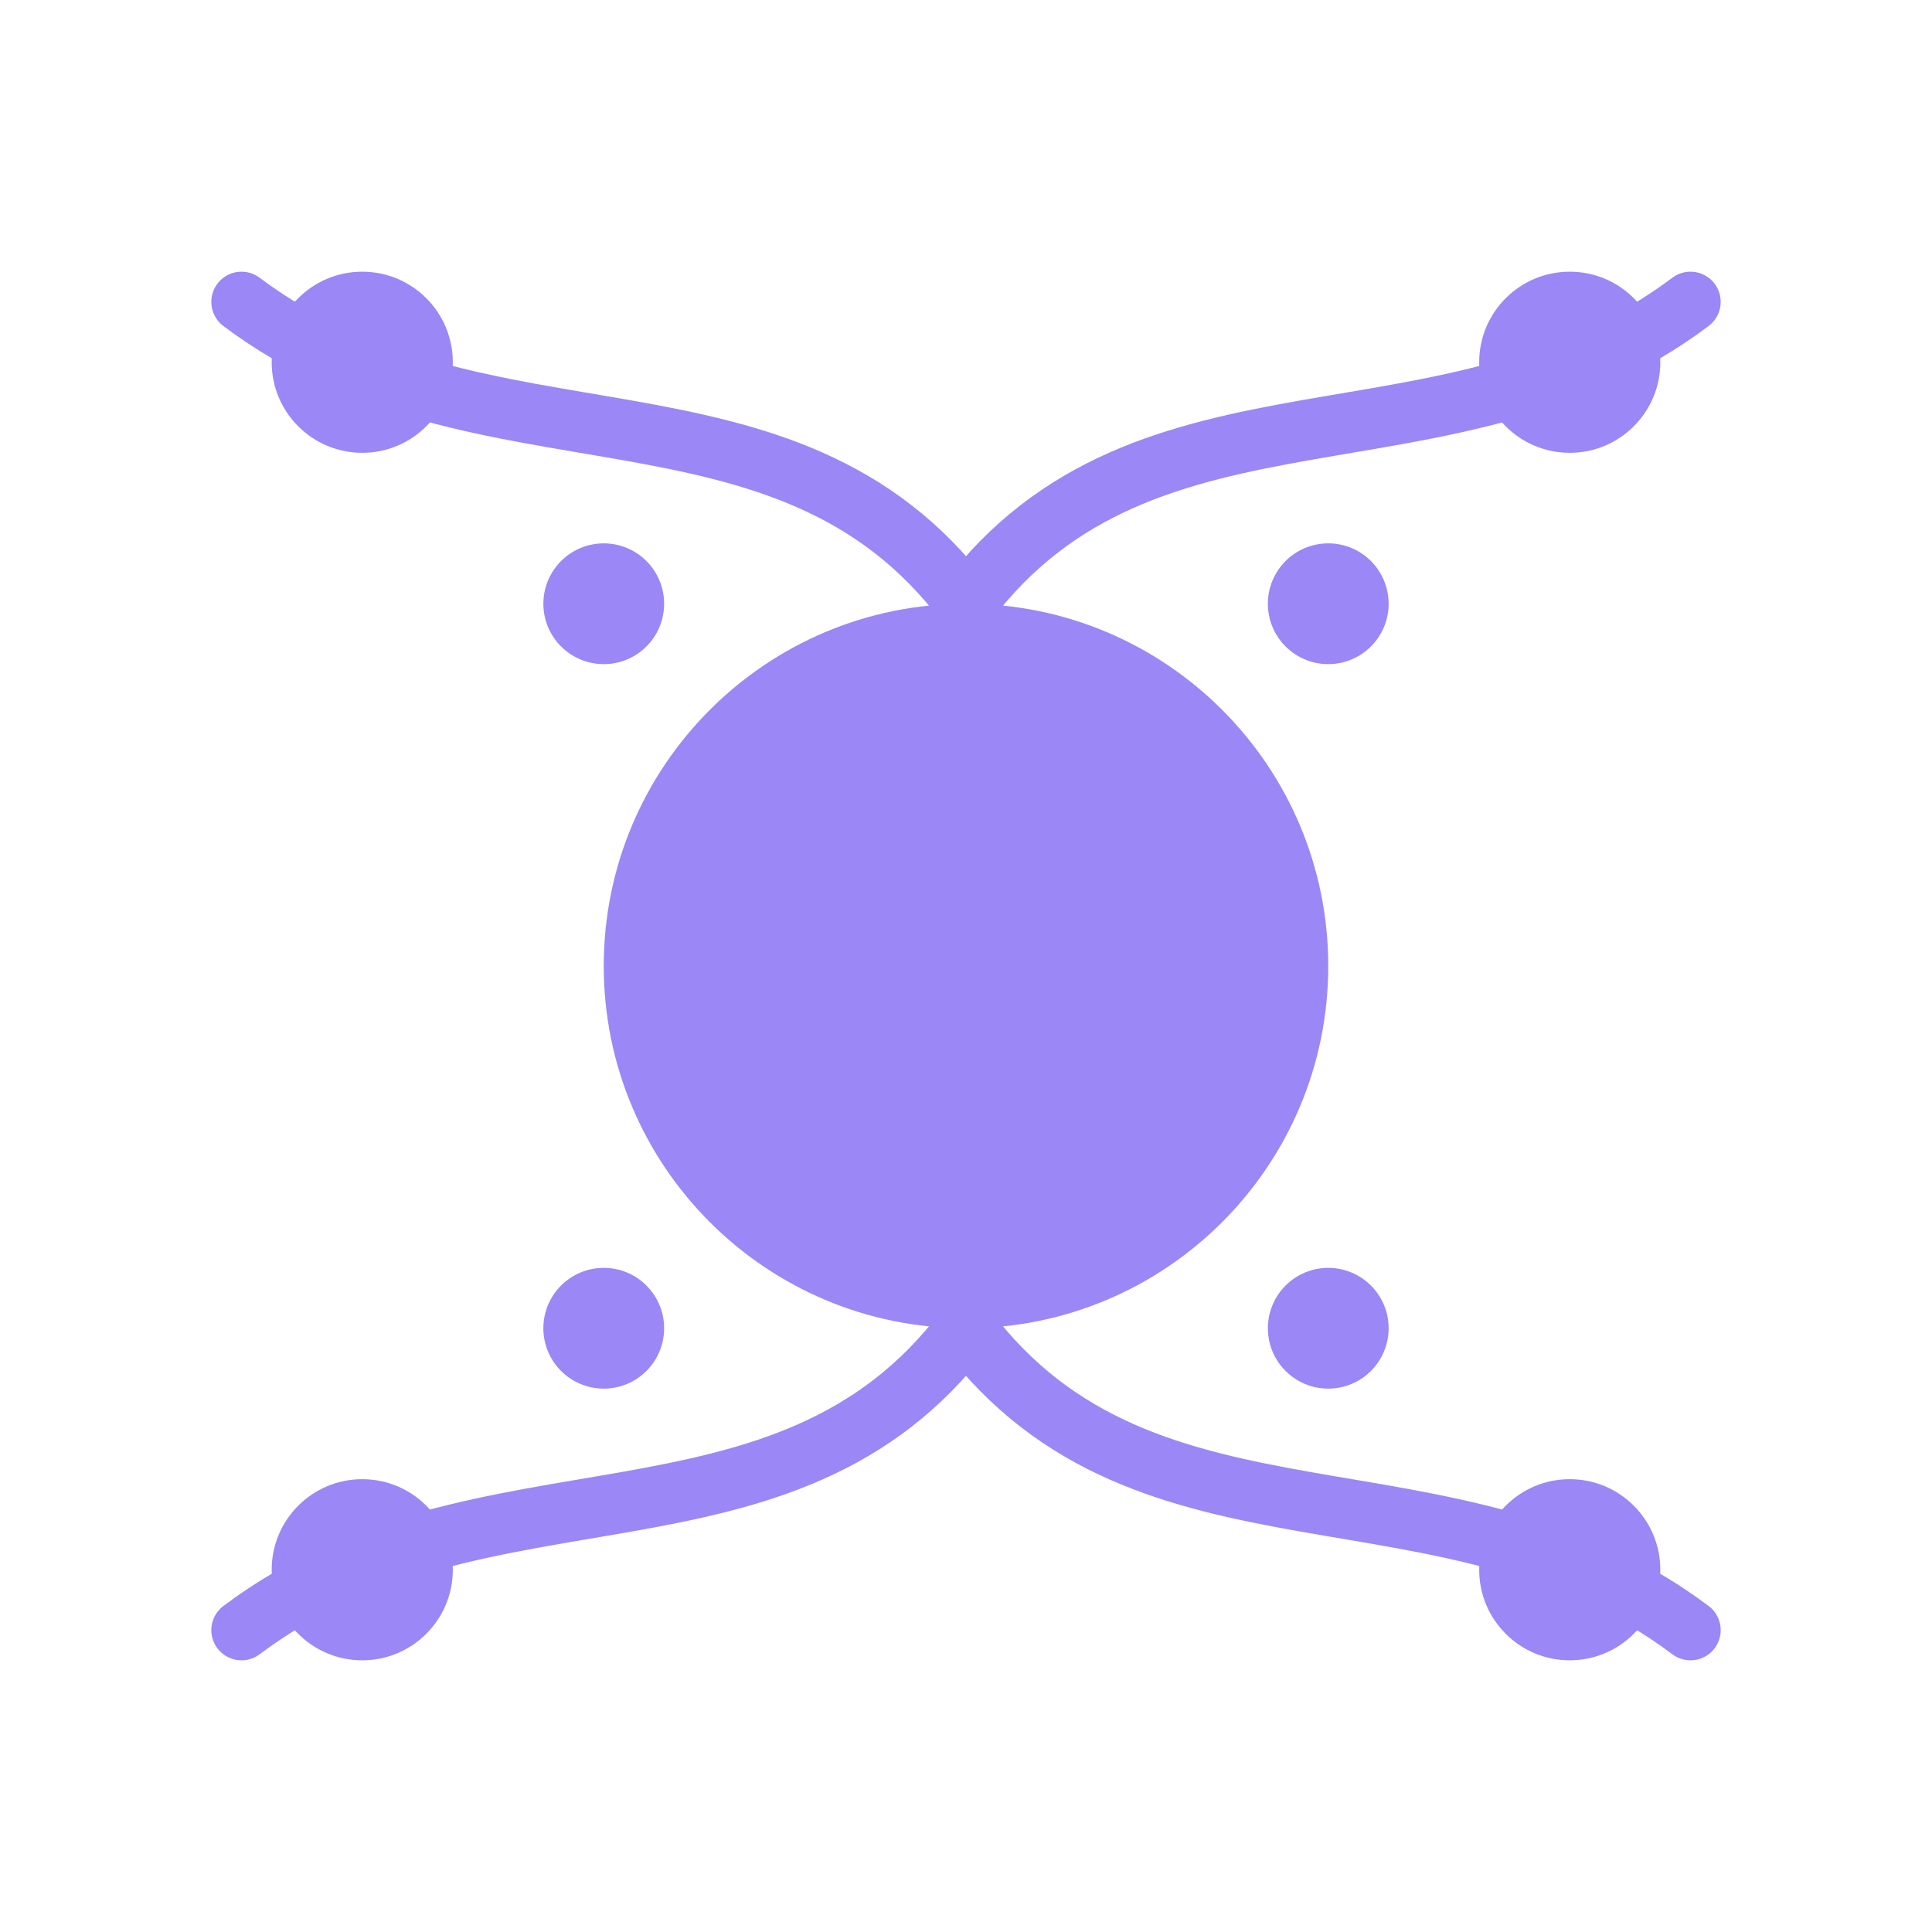
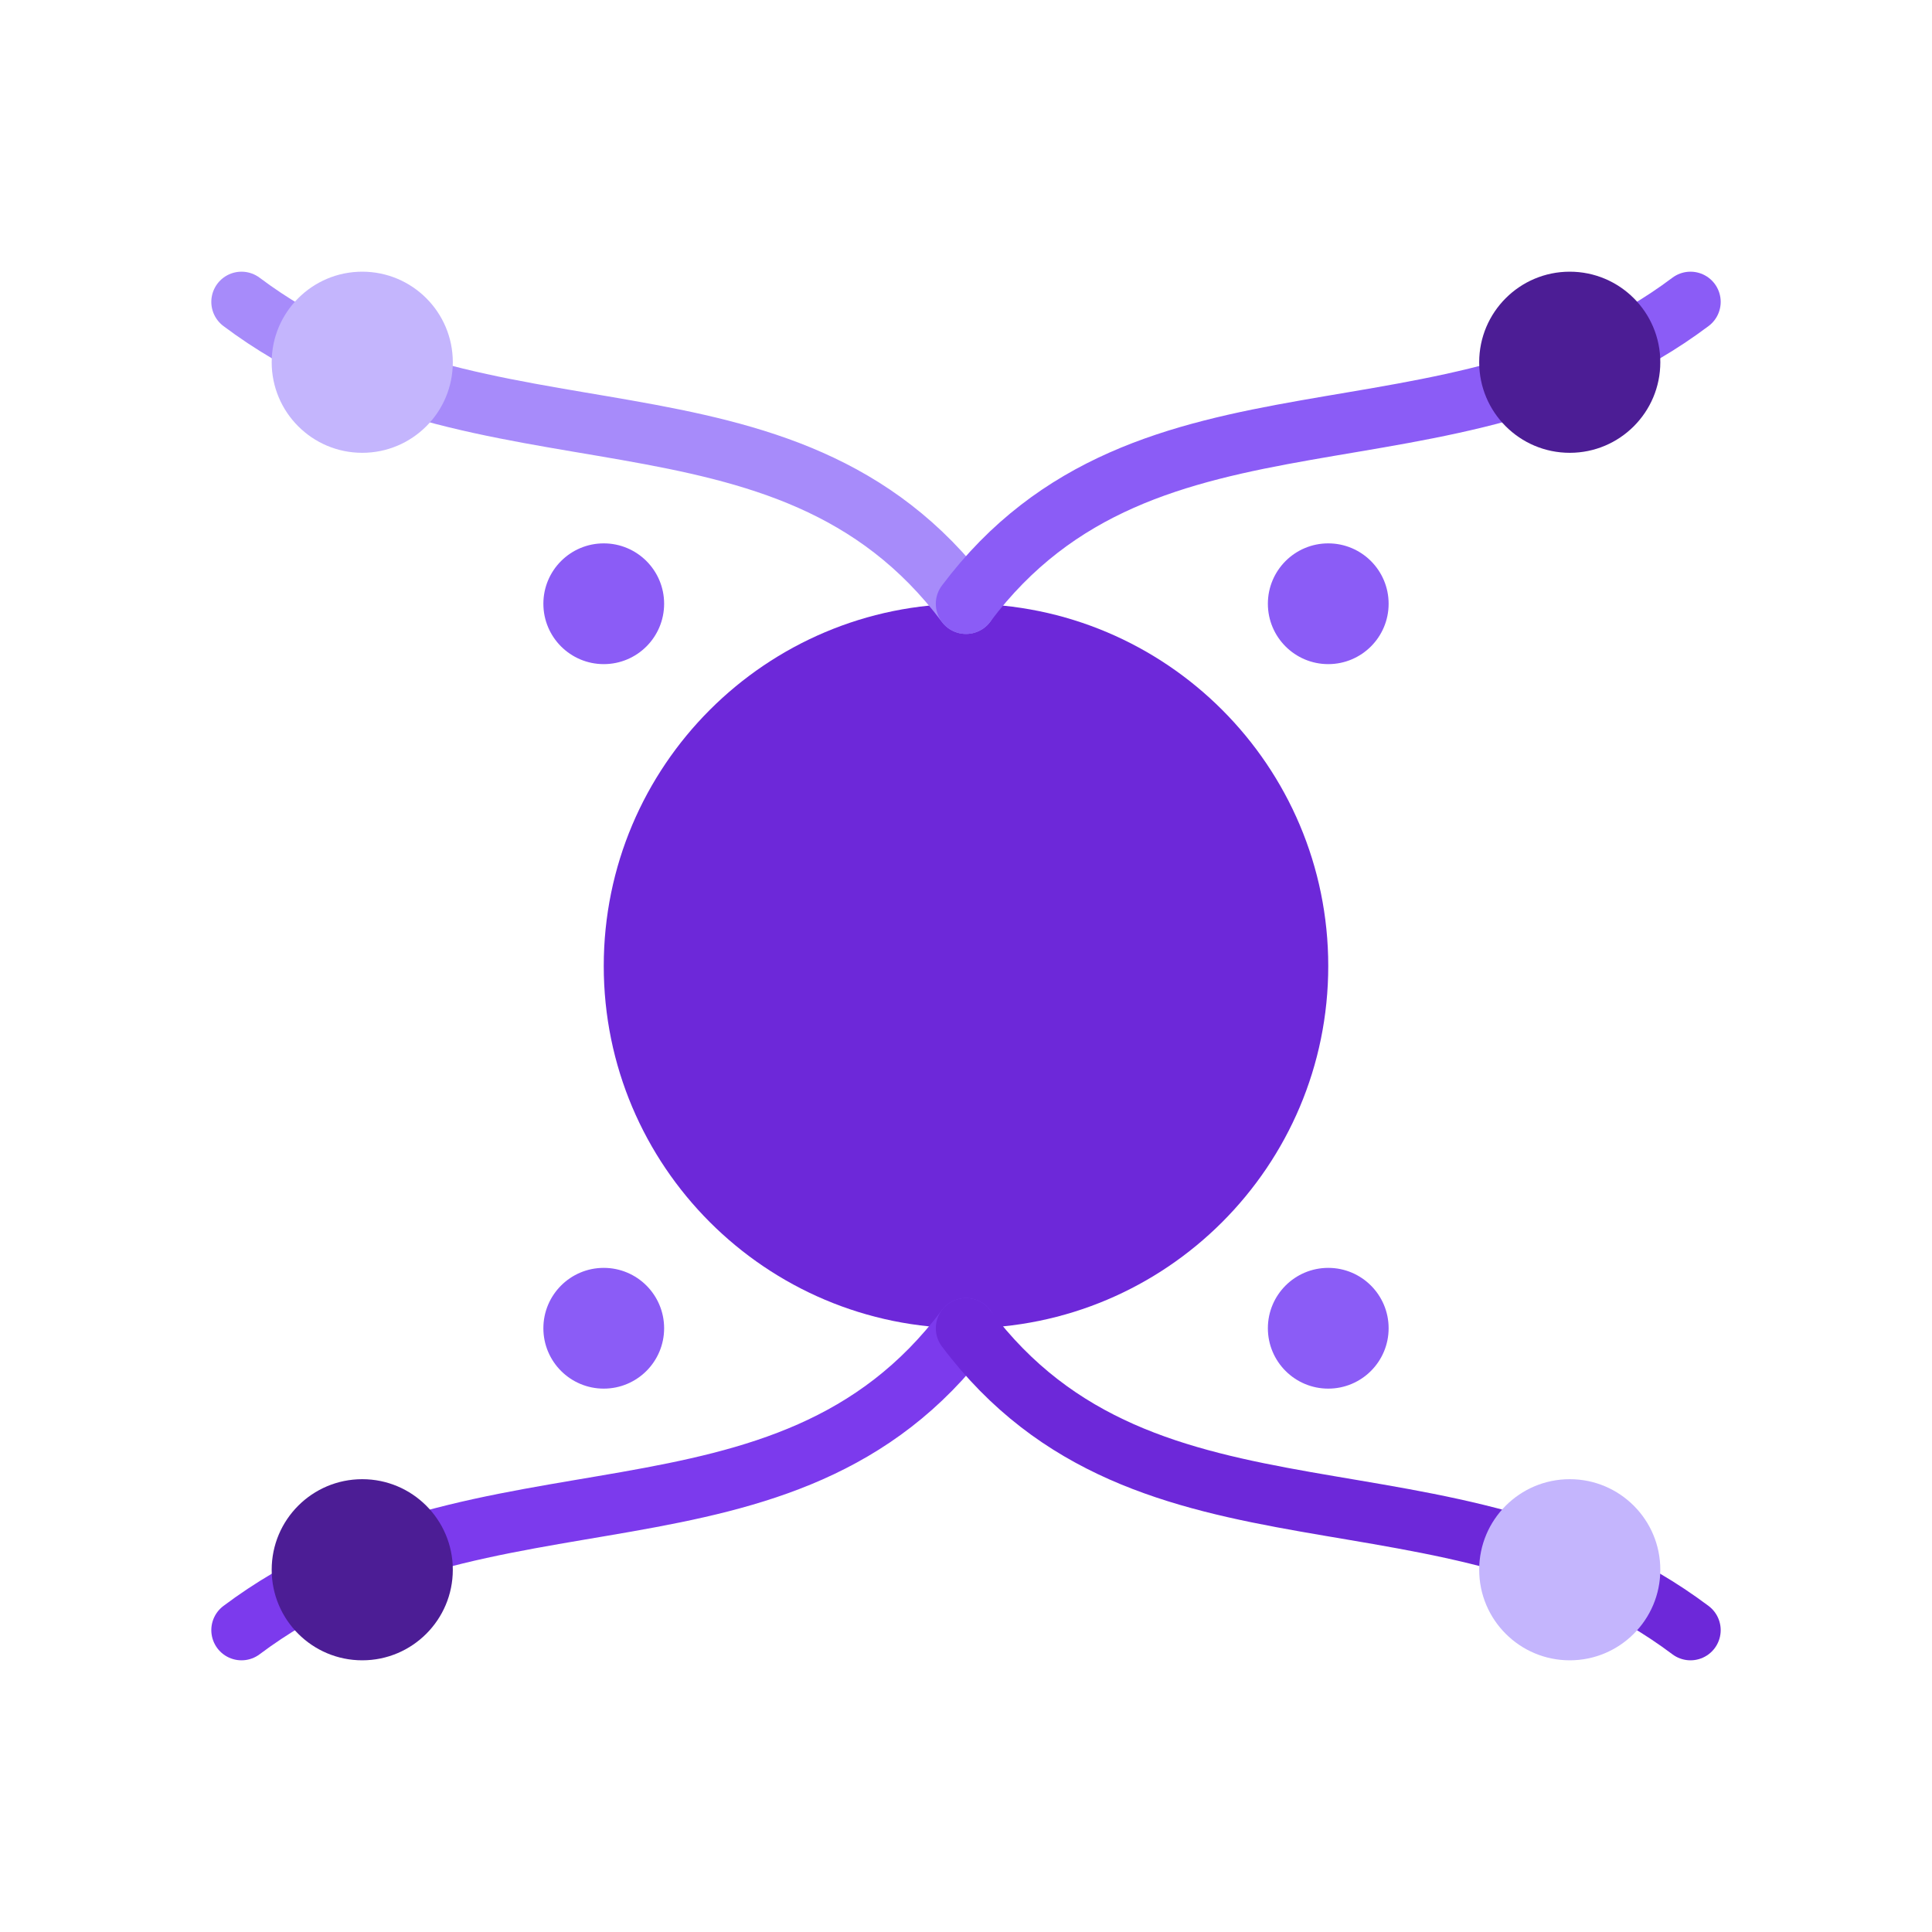
<svg xmlns="http://www.w3.org/2000/svg" width="32" height="32" viewBox="0 0 32 32">
  <rect width="32" height="32" fill="transparent" />
-   <circle cx="16" cy="16" r="6" fill="#9b87f5" />
-   <path d="M16,10 C13,6 8,8 4,5" stroke="#9b87f5" fill="none" stroke-width="1" stroke-linecap="round" />
-   <path d="M16,10 C19,6 24,8 28,5" stroke="#9b87f5" fill="none" stroke-width="1" stroke-linecap="round" />
-   <path d="M16,22 C13,26 8,24 4,27" stroke="#9b87f5" fill="none" stroke-width="1" stroke-linecap="round" />
-   <path d="M16,22 C19,26 24,24 28,27" stroke="#9b87f5" fill="none" stroke-width="1" stroke-linecap="round" />
-   <circle cx="6" cy="6" r="1.5" fill="#9b87f5" />
-   <circle cx="26" cy="6" r="1.5" fill="#9b87f5" />
-   <circle cx="6" cy="26" r="1.5" fill="#9b87f5" />
-   <circle cx="26" cy="26" r="1.5" fill="#9b87f5" />
-   <circle cx="10" cy="10" r="1" fill="#9b87f5" />
-   <circle cx="22" cy="10" r="1" fill="#9b87f5" />
-   <circle cx="10" cy="22" r="1" fill="#9b87f5" />
-   <circle cx="22" cy="22" r="1" fill="#9b87f5" />
+   <circle cx="16" cy="16" r="6" fill="#6d28d9" />
+   <path d="M16,10 C13,6 8,8 4,5" stroke="#a78bfa" fill="none" stroke-width="1" stroke-linecap="round" />
+   <path d="M16,10 C19,6 24,8 28,5" stroke="#8b5cf6" fill="none" stroke-width="1" stroke-linecap="round" />
+   <path d="M16,22 C13,26 8,24 4,27" stroke="#7c3aed" fill="none" stroke-width="1" stroke-linecap="round" />
+   <path d="M16,22 C19,26 24,24 28,27" stroke="#6d28d9" fill="none" stroke-width="1" stroke-linecap="round" />
+   <circle cx="6" cy="6" r="1.5" fill="#c4b5fd" />
+   <circle cx="26" cy="6" r="1.5" fill="#4c1d95" />
+   <circle cx="6" cy="26" r="1.5" fill="#4c1d95" />
+   <circle cx="26" cy="26" r="1.5" fill="#c4b5fd" />
+   <circle cx="10" cy="10" r="1" fill="#8b5cf6" />
+   <circle cx="22" cy="10" r="1" fill="#8b5cf6" />
+   <circle cx="10" cy="22" r="1" fill="#8b5cf6" />
+   <circle cx="22" cy="22" r="1" fill="#8b5cf6" />
</svg>
